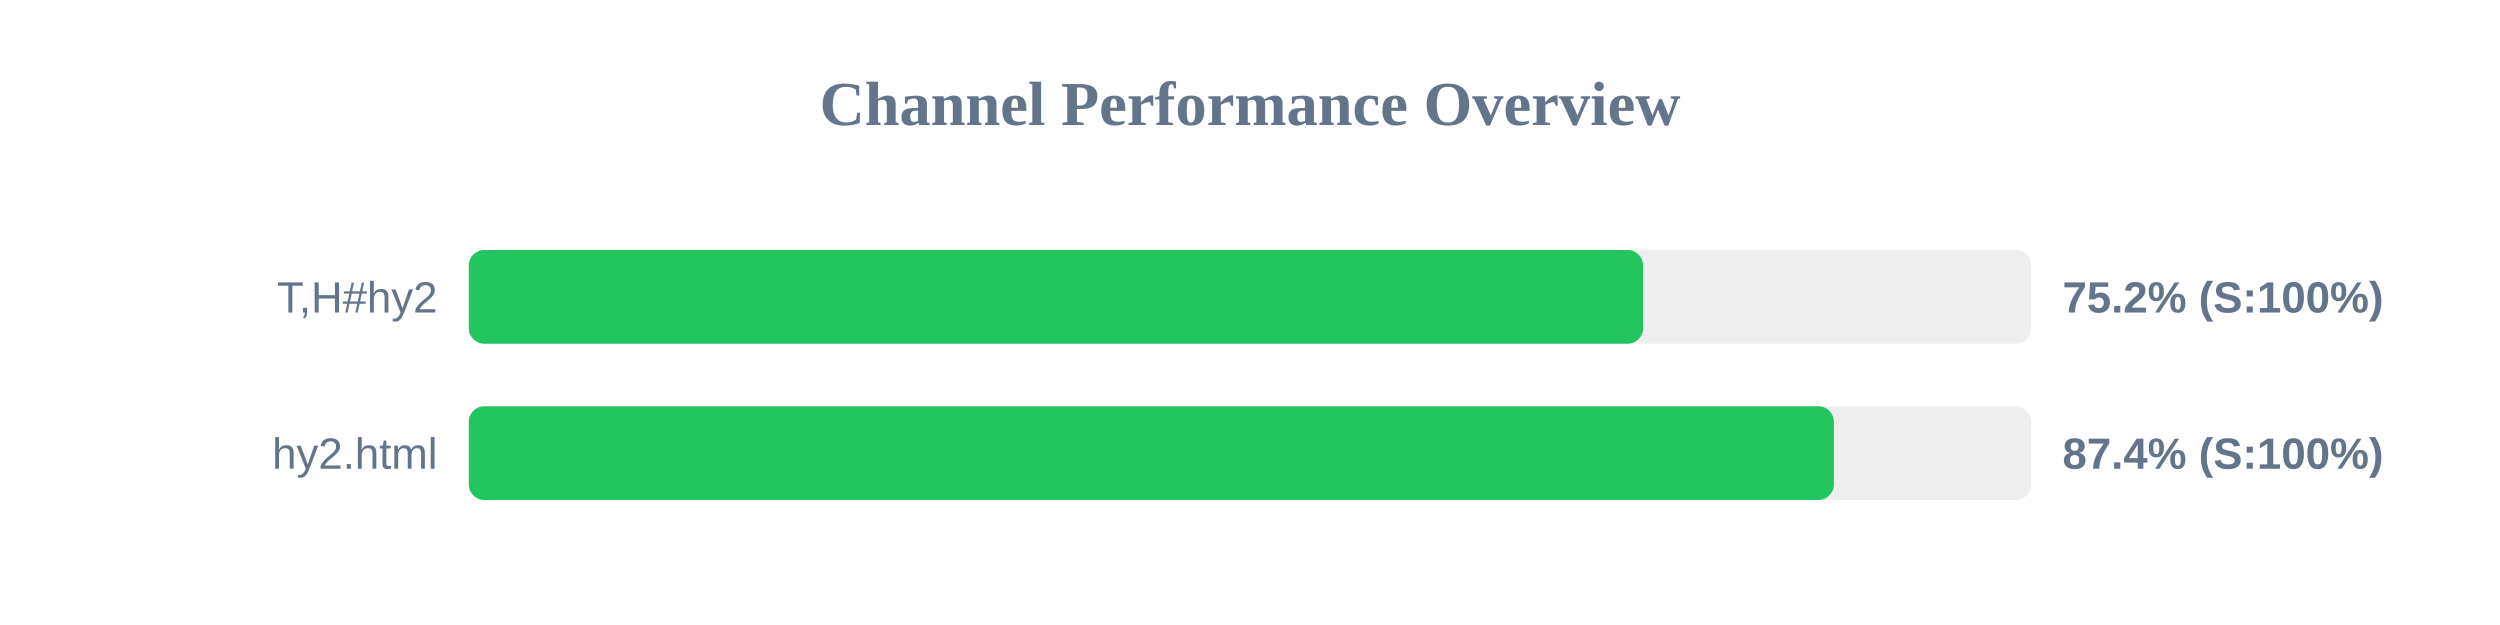
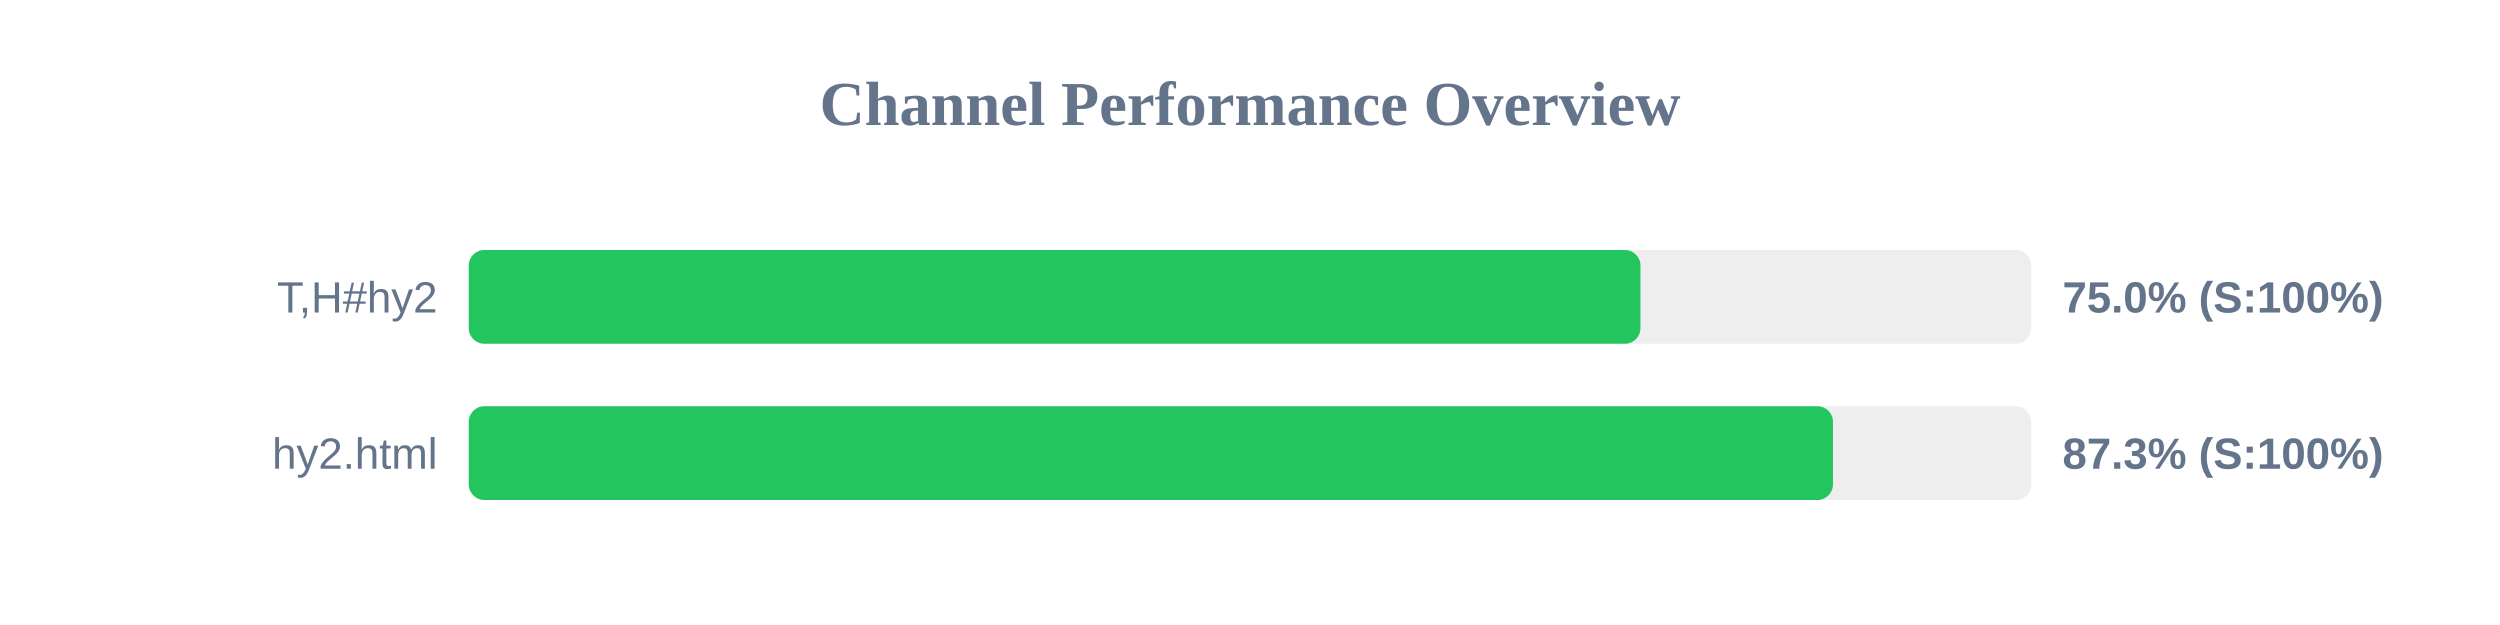
<svg xmlns="http://www.w3.org/2000/svg" width="800" height="200" version="1.1">
  <style>
        .row { font: 14px Arial; fill: #64748b; }
        .score { font: bold 14px Arial; fill: #64748b; }
    </style>
  <text x="400" y="40" text-anchor="middle" font-size="20px" font-weight="bold" fill="#64748b">Channel Performance Overview</text>
  <rect x="150" y="80" width="500" height="30" fill="#eee" rx="5" />
-   <rect x="150" y="80" width="375.8" height="30" fill="#22c55e" rx="5" />
+   <rect x="150" y="80" width="374.95" height="30" fill="#22c55e" rx="5" />
  <text x="140" y="100" text-anchor="end" class="row">T,H#hy2</text>
-   <text x="660" y="100" text-anchor="start" class="score">75.2% (S:100%)</text>
+   <text x="660" y="100" text-anchor="start" class="score">75.0% (S:100%)</text>
  <rect x="150" y="130" width="500" height="30" fill="#eee" rx="5" />
-   <rect x="150" y="130" width="436.85" height="30" fill="#22c55e" rx="5" />
+   <rect x="150" y="130" width="436.55" height="30" fill="#22c55e" rx="5" />
  <text x="140" y="150" text-anchor="end" class="row">hy2.html</text>
-   <text x="660" y="150" text-anchor="start" class="score">87.4% (S:100%)</text>
+   <text x="660" y="150" text-anchor="start" class="score">87.3% (S:100%)</text>
</svg>
